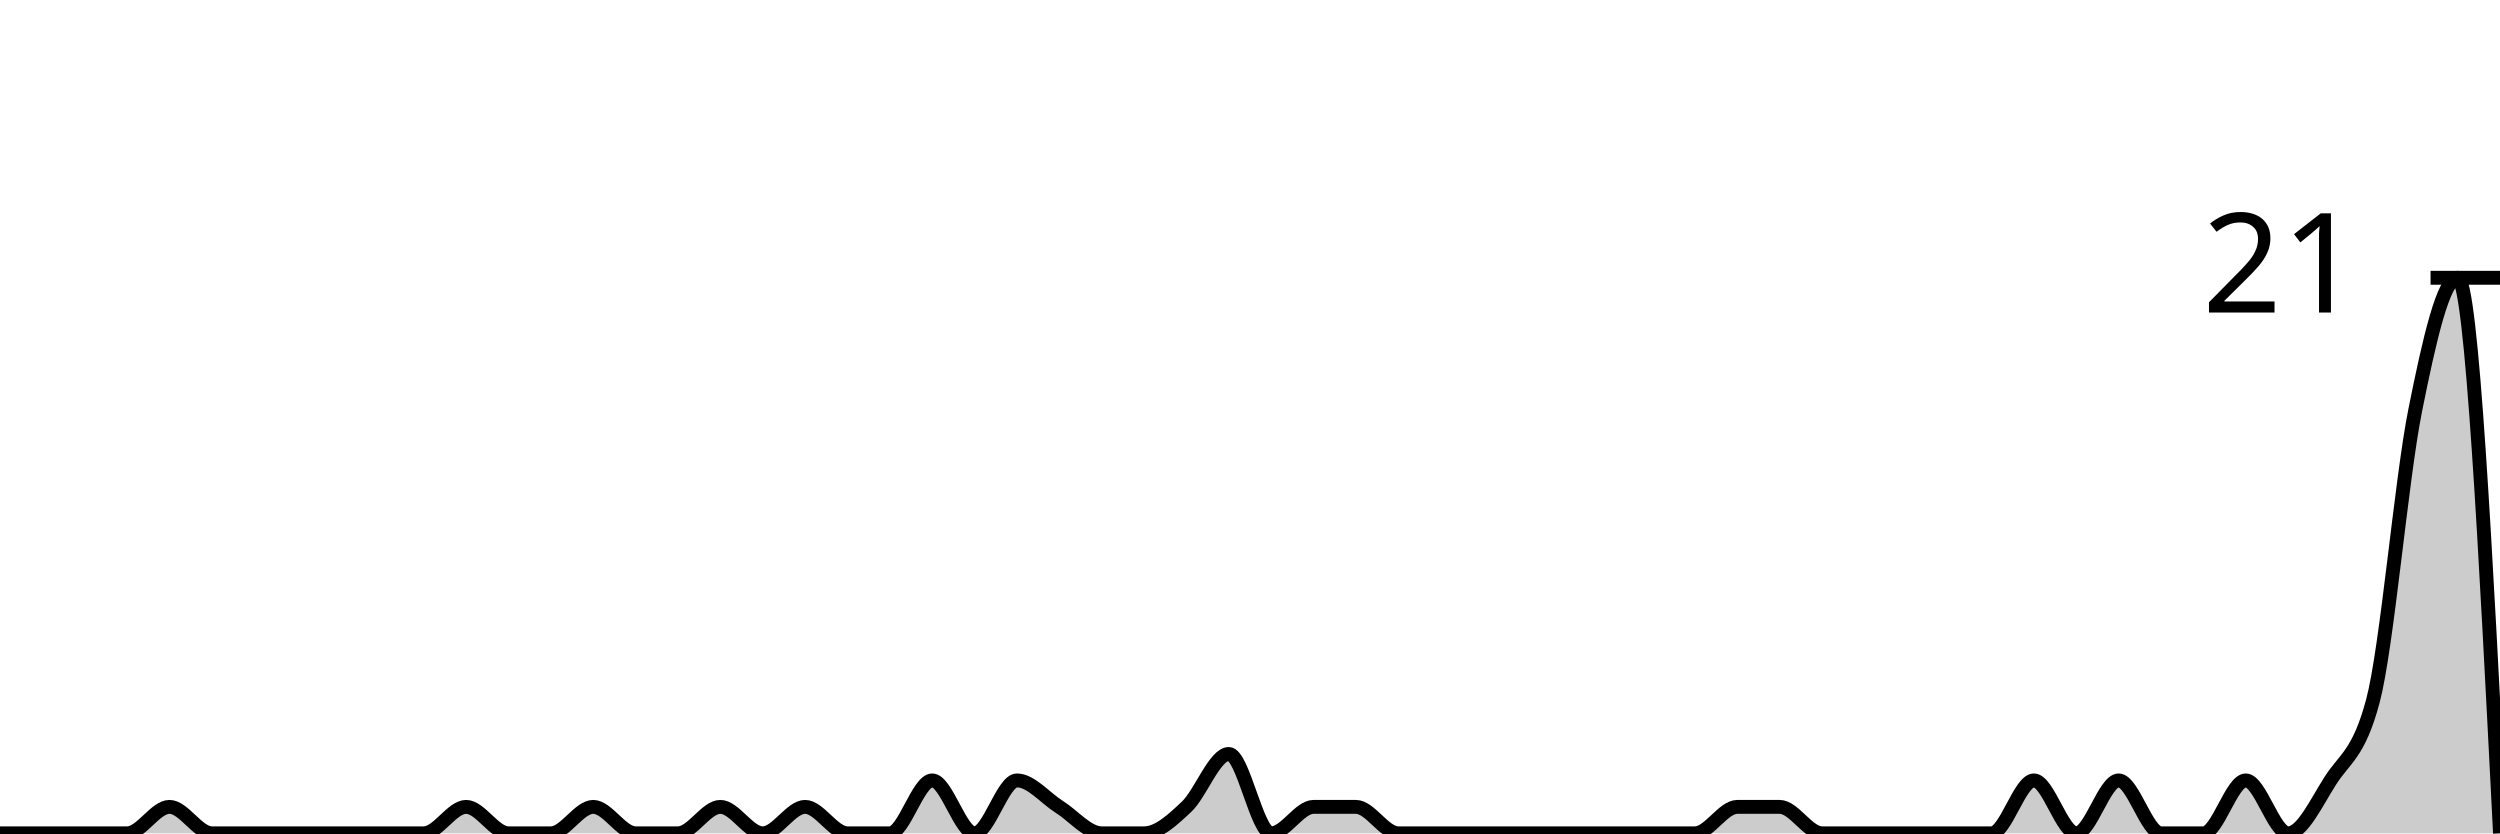
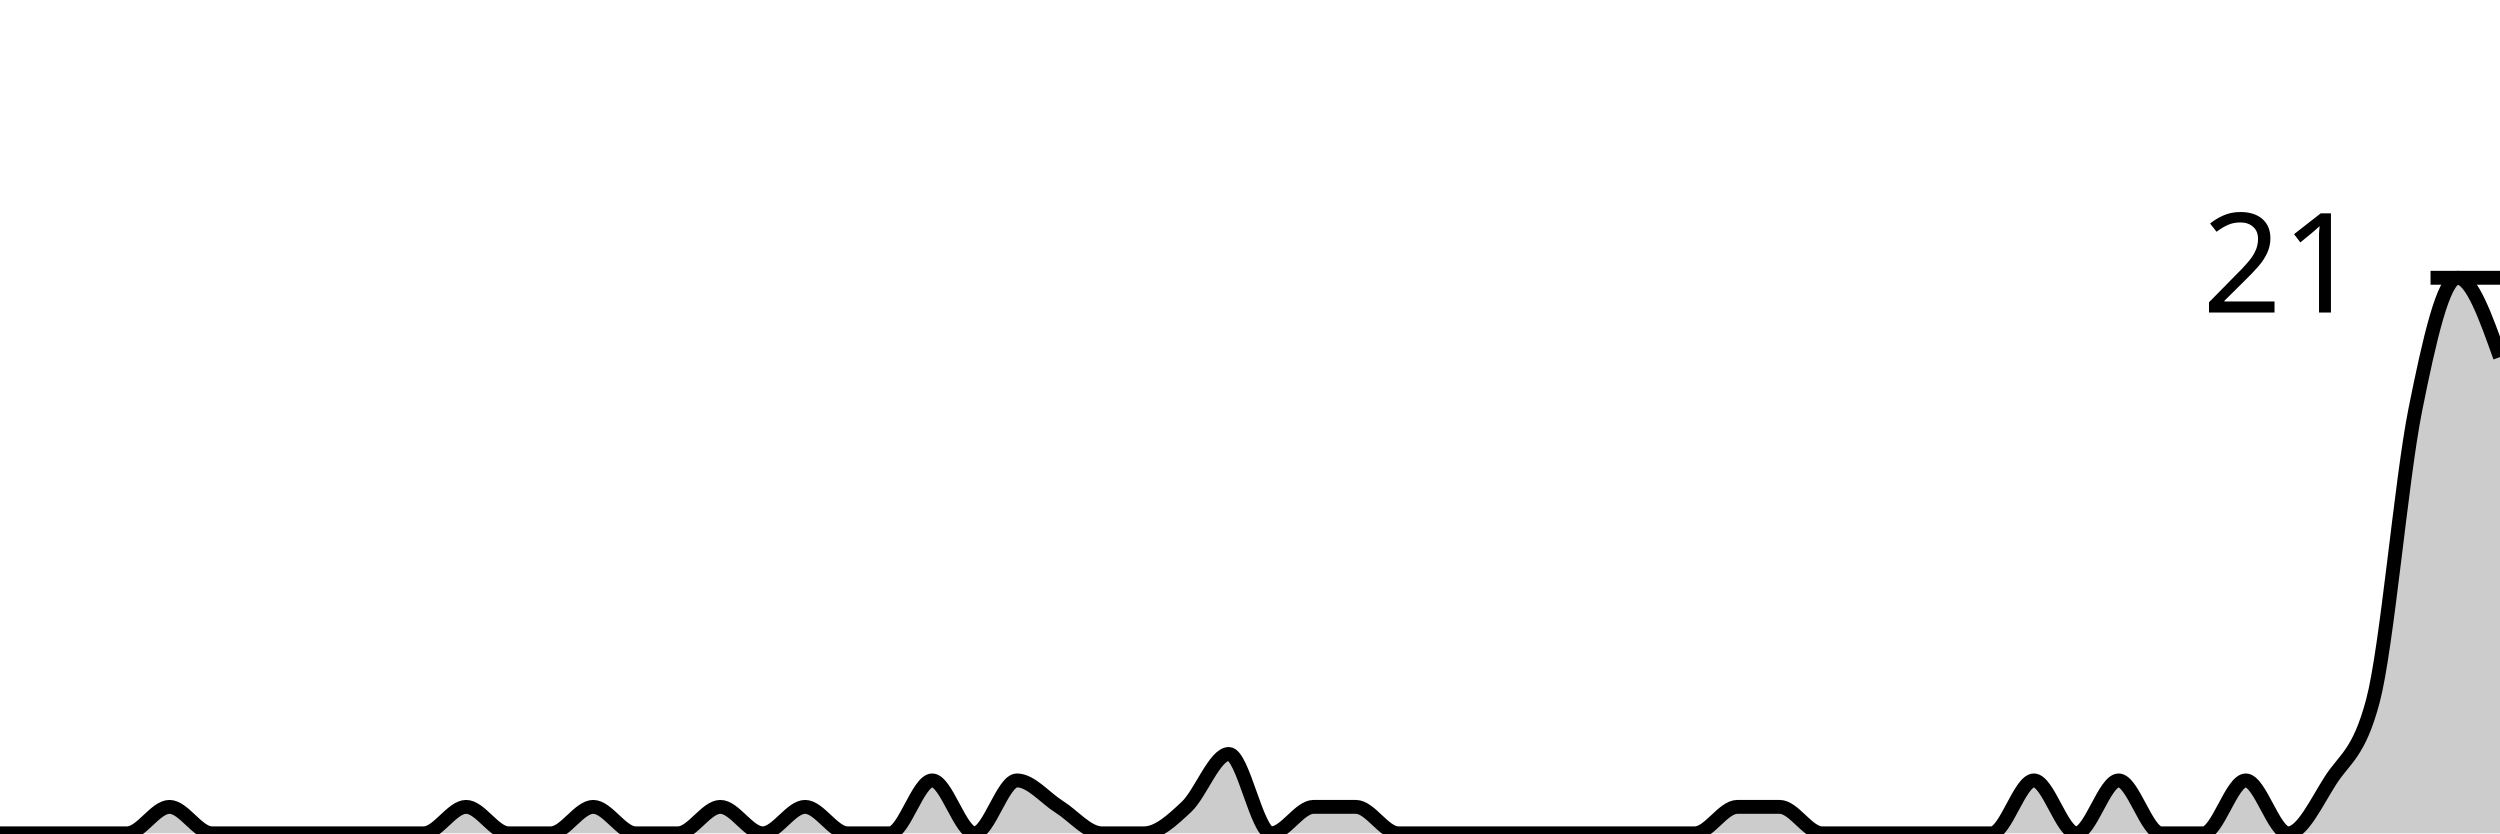
<svg xmlns="http://www.w3.org/2000/svg" viewBox="0 0 180 60">
  <g transform="translate(0,20)">
-     <path class="area" fill="rgba(0, 0, 0, 0.2)" d="M0,40C1.017,40,2.034,40,3.051,40C4.068,40,5.085,40,6.102,40C7.119,40,8.136,40,9.153,40C10.169,40,11.186,38.095,12.203,38.095C13.22,38.095,14.237,40,15.254,40C16.271,40,17.288,40,18.305,40C19.322,40,20.339,40,21.356,40C22.373,40,23.39,40,24.407,40C25.424,40,26.441,40,27.458,40C28.475,40,29.492,40,30.508,40C31.525,40,32.542,38.095,33.559,38.095C34.576,38.095,35.593,40,36.61,40C37.627,40,38.644,40,39.661,40C40.678,40,41.695,38.095,42.712,38.095C43.729,38.095,44.746,40,45.763,40C46.78,40,47.797,40,48.814,40C49.831,40,50.847,38.095,51.864,38.095C52.881,38.095,53.898,40,54.915,40C55.932,40,56.949,38.095,57.966,38.095C58.983,38.095,60,40,61.017,40C62.034,40,63.051,40,64.068,40C65.085,40,66.102,36.19,67.119,36.19C68.136,36.19,69.153,40,70.169,40C71.186,40,72.203,36.19,73.22,36.19C74.237,36.19,75.254,37.46,76.271,38.095C77.288,38.73,78.305,40,79.322,40C80.339,40,81.356,40,82.373,40C83.39,40,84.407,39.048,85.424,38.095C86.441,37.143,87.458,34.286,88.475,34.286C89.492,34.286,90.508,40,91.525,40C92.542,40,93.559,38.095,94.576,38.095C95.593,38.095,96.61,38.095,97.627,38.095C98.644,38.095,99.661,40,100.678,40C101.695,40,102.712,40,103.729,40C104.746,40,105.763,40,106.78,40C107.797,40,108.814,40,109.831,40C110.847,40,111.864,40,112.881,40C113.898,40,114.915,40,115.932,40C116.949,40,117.966,40,118.983,40C120,40,121.017,40,122.034,40C123.051,40,124.068,38.095,125.085,38.095C126.102,38.095,127.119,38.095,128.136,38.095C129.153,38.095,130.169,40,131.186,40C132.203,40,133.22,40,134.237,40C135.254,40,136.271,40,137.288,40C138.305,40,139.322,40,140.339,40C141.356,40,142.373,40,143.39,40C144.407,40,145.424,36.19,146.441,36.19C147.458,36.19,148.475,40,149.492,40C150.508,40,151.525,36.19,152.542,36.19C153.559,36.19,154.576,40,155.593,40C156.61,40,157.627,40,158.644,40C159.661,40,160.678,36.19,161.695,36.19C162.712,36.19,163.729,40,164.746,40C165.763,40,166.78,37.778,167.797,36.19C168.814,34.603,169.831,34.286,170.847,30.476C171.864,26.667,172.881,14.603,173.898,9.524C174.915,4.444,175.932,0,176.949,0C177.966,0,178.983,20,180,40L180,40C178.983,40,177.966,40,176.949,40C175.932,40,174.915,40,173.898,40C172.881,40,171.864,40,170.847,40C169.831,40,168.814,40,167.797,40C166.78,40,165.763,40,164.746,40C163.729,40,162.712,40,161.695,40C160.678,40,159.661,40,158.644,40C157.627,40,156.61,40,155.593,40C154.576,40,153.559,40,152.542,40C151.525,40,150.508,40,149.492,40C148.475,40,147.458,40,146.441,40C145.424,40,144.407,40,143.39,40C142.373,40,141.356,40,140.339,40C139.322,40,138.305,40,137.288,40C136.271,40,135.254,40,134.237,40C133.22,40,132.203,40,131.186,40C130.169,40,129.153,40,128.136,40C127.119,40,126.102,40,125.085,40C124.068,40,123.051,40,122.034,40C121.017,40,120,40,118.983,40C117.966,40,116.949,40,115.932,40C114.915,40,113.898,40,112.881,40C111.864,40,110.847,40,109.831,40C108.814,40,107.797,40,106.78,40C105.763,40,104.746,40,103.729,40C102.712,40,101.695,40,100.678,40C99.661,40,98.644,40,97.627,40C96.61,40,95.593,40,94.576,40C93.559,40,92.542,40,91.525,40C90.508,40,89.492,40,88.475,40C87.458,40,86.441,40,85.424,40C84.407,40,83.39,40,82.373,40C81.356,40,80.339,40,79.322,40C78.305,40,77.288,40,76.271,40C75.254,40,74.237,40,73.22,40C72.203,40,71.186,40,70.169,40C69.153,40,68.136,40,67.119,40C66.102,40,65.085,40,64.068,40C63.051,40,62.034,40,61.017,40C60,40,58.983,40,57.966,40C56.949,40,55.932,40,54.915,40C53.898,40,52.881,40,51.864,40C50.847,40,49.831,40,48.814,40C47.797,40,46.78,40,45.763,40C44.746,40,43.729,40,42.712,40C41.695,40,40.678,40,39.661,40C38.644,40,37.627,40,36.61,40C35.593,40,34.576,40,33.559,40C32.542,40,31.525,40,30.508,40C29.492,40,28.475,40,27.458,40C26.441,40,25.424,40,24.407,40C23.39,40,22.373,40,21.356,40C20.339,40,19.322,40,18.305,40C17.288,40,16.271,40,15.254,40C14.237,40,13.22,40,12.203,40C11.186,40,10.169,40,9.153,40C8.136,40,7.119,40,6.102,40C5.085,40,4.068,40,3.051,40C2.034,40,1.017,40,0,40Z" />
-     <path class="line" stroke="black" fill="none" d="M0,40C1.017,40,2.034,40,3.051,40C4.068,40,5.085,40,6.102,40C7.119,40,8.136,40,9.153,40C10.169,40,11.186,38.095,12.203,38.095C13.22,38.095,14.237,40,15.254,40C16.271,40,17.288,40,18.305,40C19.322,40,20.339,40,21.356,40C22.373,40,23.39,40,24.407,40C25.424,40,26.441,40,27.458,40C28.475,40,29.492,40,30.508,40C31.525,40,32.542,38.095,33.559,38.095C34.576,38.095,35.593,40,36.61,40C37.627,40,38.644,40,39.661,40C40.678,40,41.695,38.095,42.712,38.095C43.729,38.095,44.746,40,45.763,40C46.78,40,47.797,40,48.814,40C49.831,40,50.847,38.095,51.864,38.095C52.881,38.095,53.898,40,54.915,40C55.932,40,56.949,38.095,57.966,38.095C58.983,38.095,60,40,61.017,40C62.034,40,63.051,40,64.068,40C65.085,40,66.102,36.19,67.119,36.19C68.136,36.19,69.153,40,70.169,40C71.186,40,72.203,36.19,73.22,36.19C74.237,36.19,75.254,37.46,76.271,38.095C77.288,38.73,78.305,40,79.322,40C80.339,40,81.356,40,82.373,40C83.39,40,84.407,39.048,85.424,38.095C86.441,37.143,87.458,34.286,88.475,34.286C89.492,34.286,90.508,40,91.525,40C92.542,40,93.559,38.095,94.576,38.095C95.593,38.095,96.61,38.095,97.627,38.095C98.644,38.095,99.661,40,100.678,40C101.695,40,102.712,40,103.729,40C104.746,40,105.763,40,106.78,40C107.797,40,108.814,40,109.831,40C110.847,40,111.864,40,112.881,40C113.898,40,114.915,40,115.932,40C116.949,40,117.966,40,118.983,40C120,40,121.017,40,122.034,40C123.051,40,124.068,38.095,125.085,38.095C126.102,38.095,127.119,38.095,128.136,38.095C129.153,38.095,130.169,40,131.186,40C132.203,40,133.22,40,134.237,40C135.254,40,136.271,40,137.288,40C138.305,40,139.322,40,140.339,40C141.356,40,142.373,40,143.39,40C144.407,40,145.424,36.19,146.441,36.19C147.458,36.19,148.475,40,149.492,40C150.508,40,151.525,36.19,152.542,36.19C153.559,36.19,154.576,40,155.593,40C156.61,40,157.627,40,158.644,40C159.661,40,160.678,36.19,161.695,36.19C162.712,36.19,163.729,40,164.746,40C165.763,40,166.78,37.778,167.797,36.19C168.814,34.603,169.831,34.286,170.847,30.476C171.864,26.667,172.881,14.603,173.898,9.524C174.915,4.444,175.932,0,176.949,0C177.966,0,178.983,20,180,40" />
+     <path class="area" fill="rgba(0, 0, 0, 0.2)" d="M0,40C1.017,40,2.034,40,3.051,40C4.068,40,5.085,40,6.102,40C7.119,40,8.136,40,9.153,40C10.169,40,11.186,38.095,12.203,38.095C13.22,38.095,14.237,40,15.254,40C16.271,40,17.288,40,18.305,40C19.322,40,20.339,40,21.356,40C22.373,40,23.39,40,24.407,40C25.424,40,26.441,40,27.458,40C28.475,40,29.492,40,30.508,40C31.525,40,32.542,38.095,33.559,38.095C34.576,38.095,35.593,40,36.61,40C37.627,40,38.644,40,39.661,40C40.678,40,41.695,38.095,42.712,38.095C43.729,38.095,44.746,40,45.763,40C46.78,40,47.797,40,48.814,40C49.831,40,50.847,38.095,51.864,38.095C52.881,38.095,53.898,40,54.915,40C55.932,40,56.949,38.095,57.966,38.095C58.983,38.095,60,40,61.017,40C62.034,40,63.051,40,64.068,40C65.085,40,66.102,36.19,67.119,36.19C68.136,36.19,69.153,40,70.169,40C71.186,40,72.203,36.19,73.22,36.19C74.237,36.19,75.254,37.46,76.271,38.095C77.288,38.73,78.305,40,79.322,40C80.339,40,81.356,40,82.373,40C83.39,40,84.407,39.048,85.424,38.095C86.441,37.143,87.458,34.286,88.475,34.286C89.492,34.286,90.508,40,91.525,40C92.542,40,93.559,38.095,94.576,38.095C95.593,38.095,96.61,38.095,97.627,38.095C98.644,38.095,99.661,40,100.678,40C101.695,40,102.712,40,103.729,40C104.746,40,105.763,40,106.78,40C107.797,40,108.814,40,109.831,40C110.847,40,111.864,40,112.881,40C113.898,40,114.915,40,115.932,40C116.949,40,117.966,40,118.983,40C120,40,121.017,40,122.034,40C123.051,40,124.068,38.095,125.085,38.095C126.102,38.095,127.119,38.095,128.136,38.095C129.153,38.095,130.169,40,131.186,40C132.203,40,133.22,40,134.237,40C135.254,40,136.271,40,137.288,40C138.305,40,139.322,40,140.339,40C141.356,40,142.373,40,143.39,40C144.407,40,145.424,36.19,146.441,36.19C147.458,36.19,148.475,40,149.492,40C150.508,40,151.525,36.19,152.542,36.19C153.559,36.19,154.576,40,155.593,40C156.61,40,157.627,40,158.644,40C159.661,40,160.678,36.19,161.695,36.19C162.712,36.19,163.729,40,164.746,40C165.763,40,166.78,37.778,167.797,36.19C168.814,34.603,169.831,34.286,170.847,30.476C171.864,26.667,172.881,14.603,173.898,9.524C174.915,4.444,175.932,0,176.949,0C177.966,0,178.983,2.857,180,5.714L180,40C178.983,40,177.966,40,176.949,40C175.932,40,174.915,40,173.898,40C172.881,40,171.864,40,170.847,40C169.831,40,168.814,40,167.797,40C166.78,40,165.763,40,164.746,40C163.729,40,162.712,40,161.695,40C160.678,40,159.661,40,158.644,40C157.627,40,156.61,40,155.593,40C154.576,40,153.559,40,152.542,40C151.525,40,150.508,40,149.492,40C148.475,40,147.458,40,146.441,40C145.424,40,144.407,40,143.39,40C142.373,40,141.356,40,140.339,40C139.322,40,138.305,40,137.288,40C136.271,40,135.254,40,134.237,40C133.22,40,132.203,40,131.186,40C130.169,40,129.153,40,128.136,40C127.119,40,126.102,40,125.085,40C124.068,40,123.051,40,122.034,40C121.017,40,120,40,118.983,40C117.966,40,116.949,40,115.932,40C114.915,40,113.898,40,112.881,40C111.864,40,110.847,40,109.831,40C108.814,40,107.797,40,106.78,40C105.763,40,104.746,40,103.729,40C102.712,40,101.695,40,100.678,40C99.661,40,98.644,40,97.627,40C96.61,40,95.593,40,94.576,40C93.559,40,92.542,40,91.525,40C90.508,40,89.492,40,88.475,40C87.458,40,86.441,40,85.424,40C84.407,40,83.39,40,82.373,40C81.356,40,80.339,40,79.322,40C78.305,40,77.288,40,76.271,40C75.254,40,74.237,40,73.22,40C72.203,40,71.186,40,70.169,40C69.153,40,68.136,40,67.119,40C66.102,40,65.085,40,64.068,40C63.051,40,62.034,40,61.017,40C60,40,58.983,40,57.966,40C56.949,40,55.932,40,54.915,40C53.898,40,52.881,40,51.864,40C50.847,40,49.831,40,48.814,40C47.797,40,46.78,40,45.763,40C44.746,40,43.729,40,42.712,40C41.695,40,40.678,40,39.661,40C38.644,40,37.627,40,36.61,40C35.593,40,34.576,40,33.559,40C32.542,40,31.525,40,30.508,40C29.492,40,28.475,40,27.458,40C26.441,40,25.424,40,24.407,40C23.39,40,22.373,40,21.356,40C20.339,40,19.322,40,18.305,40C17.288,40,16.271,40,15.254,40C14.237,40,13.22,40,12.203,40C11.186,40,10.169,40,9.153,40C8.136,40,7.119,40,6.102,40C5.085,40,4.068,40,3.051,40C2.034,40,1.017,40,0,40Z" />
+     <path class="line" stroke="black" fill="none" d="M0,40C1.017,40,2.034,40,3.051,40C4.068,40,5.085,40,6.102,40C7.119,40,8.136,40,9.153,40C10.169,40,11.186,38.095,12.203,38.095C13.22,38.095,14.237,40,15.254,40C16.271,40,17.288,40,18.305,40C19.322,40,20.339,40,21.356,40C22.373,40,23.39,40,24.407,40C25.424,40,26.441,40,27.458,40C28.475,40,29.492,40,30.508,40C31.525,40,32.542,38.095,33.559,38.095C34.576,38.095,35.593,40,36.61,40C37.627,40,38.644,40,39.661,40C40.678,40,41.695,38.095,42.712,38.095C43.729,38.095,44.746,40,45.763,40C46.78,40,47.797,40,48.814,40C49.831,40,50.847,38.095,51.864,38.095C52.881,38.095,53.898,40,54.915,40C55.932,40,56.949,38.095,57.966,38.095C58.983,38.095,60,40,61.017,40C62.034,40,63.051,40,64.068,40C65.085,40,66.102,36.19,67.119,36.19C68.136,36.19,69.153,40,70.169,40C71.186,40,72.203,36.19,73.22,36.19C74.237,36.19,75.254,37.46,76.271,38.095C77.288,38.73,78.305,40,79.322,40C80.339,40,81.356,40,82.373,40C83.39,40,84.407,39.048,85.424,38.095C86.441,37.143,87.458,34.286,88.475,34.286C89.492,34.286,90.508,40,91.525,40C92.542,40,93.559,38.095,94.576,38.095C95.593,38.095,96.61,38.095,97.627,38.095C98.644,38.095,99.661,40,100.678,40C101.695,40,102.712,40,103.729,40C104.746,40,105.763,40,106.78,40C107.797,40,108.814,40,109.831,40C110.847,40,111.864,40,112.881,40C113.898,40,114.915,40,115.932,40C116.949,40,117.966,40,118.983,40C120,40,121.017,40,122.034,40C123.051,40,124.068,38.095,125.085,38.095C126.102,38.095,127.119,38.095,128.136,38.095C129.153,38.095,130.169,40,131.186,40C132.203,40,133.22,40,134.237,40C135.254,40,136.271,40,137.288,40C138.305,40,139.322,40,140.339,40C141.356,40,142.373,40,143.39,40C144.407,40,145.424,36.19,146.441,36.19C147.458,36.19,148.475,40,149.492,40C150.508,40,151.525,36.19,152.542,36.19C153.559,36.19,154.576,40,155.593,40C156.61,40,157.627,40,158.644,40C159.661,40,160.678,36.19,161.695,36.19C162.712,36.19,163.729,40,164.746,40C165.763,40,166.78,37.778,167.797,36.19C168.814,34.603,169.831,34.286,170.847,30.476C171.864,26.667,172.881,14.603,173.898,9.524C174.915,4.444,175.932,0,176.949,0C177.966,0,178.983,2.857,180,5.714" />
    <path class="axis-ceiling" stroke-width="1" stroke="black" fill="none" d="M175,0L180,0" />
    <text class="axis-ceiling-label" font-family="sans-serif" text-anchor="end" font-size="10px" x="170" y="2.5">21</text>
  </g>
</svg>
